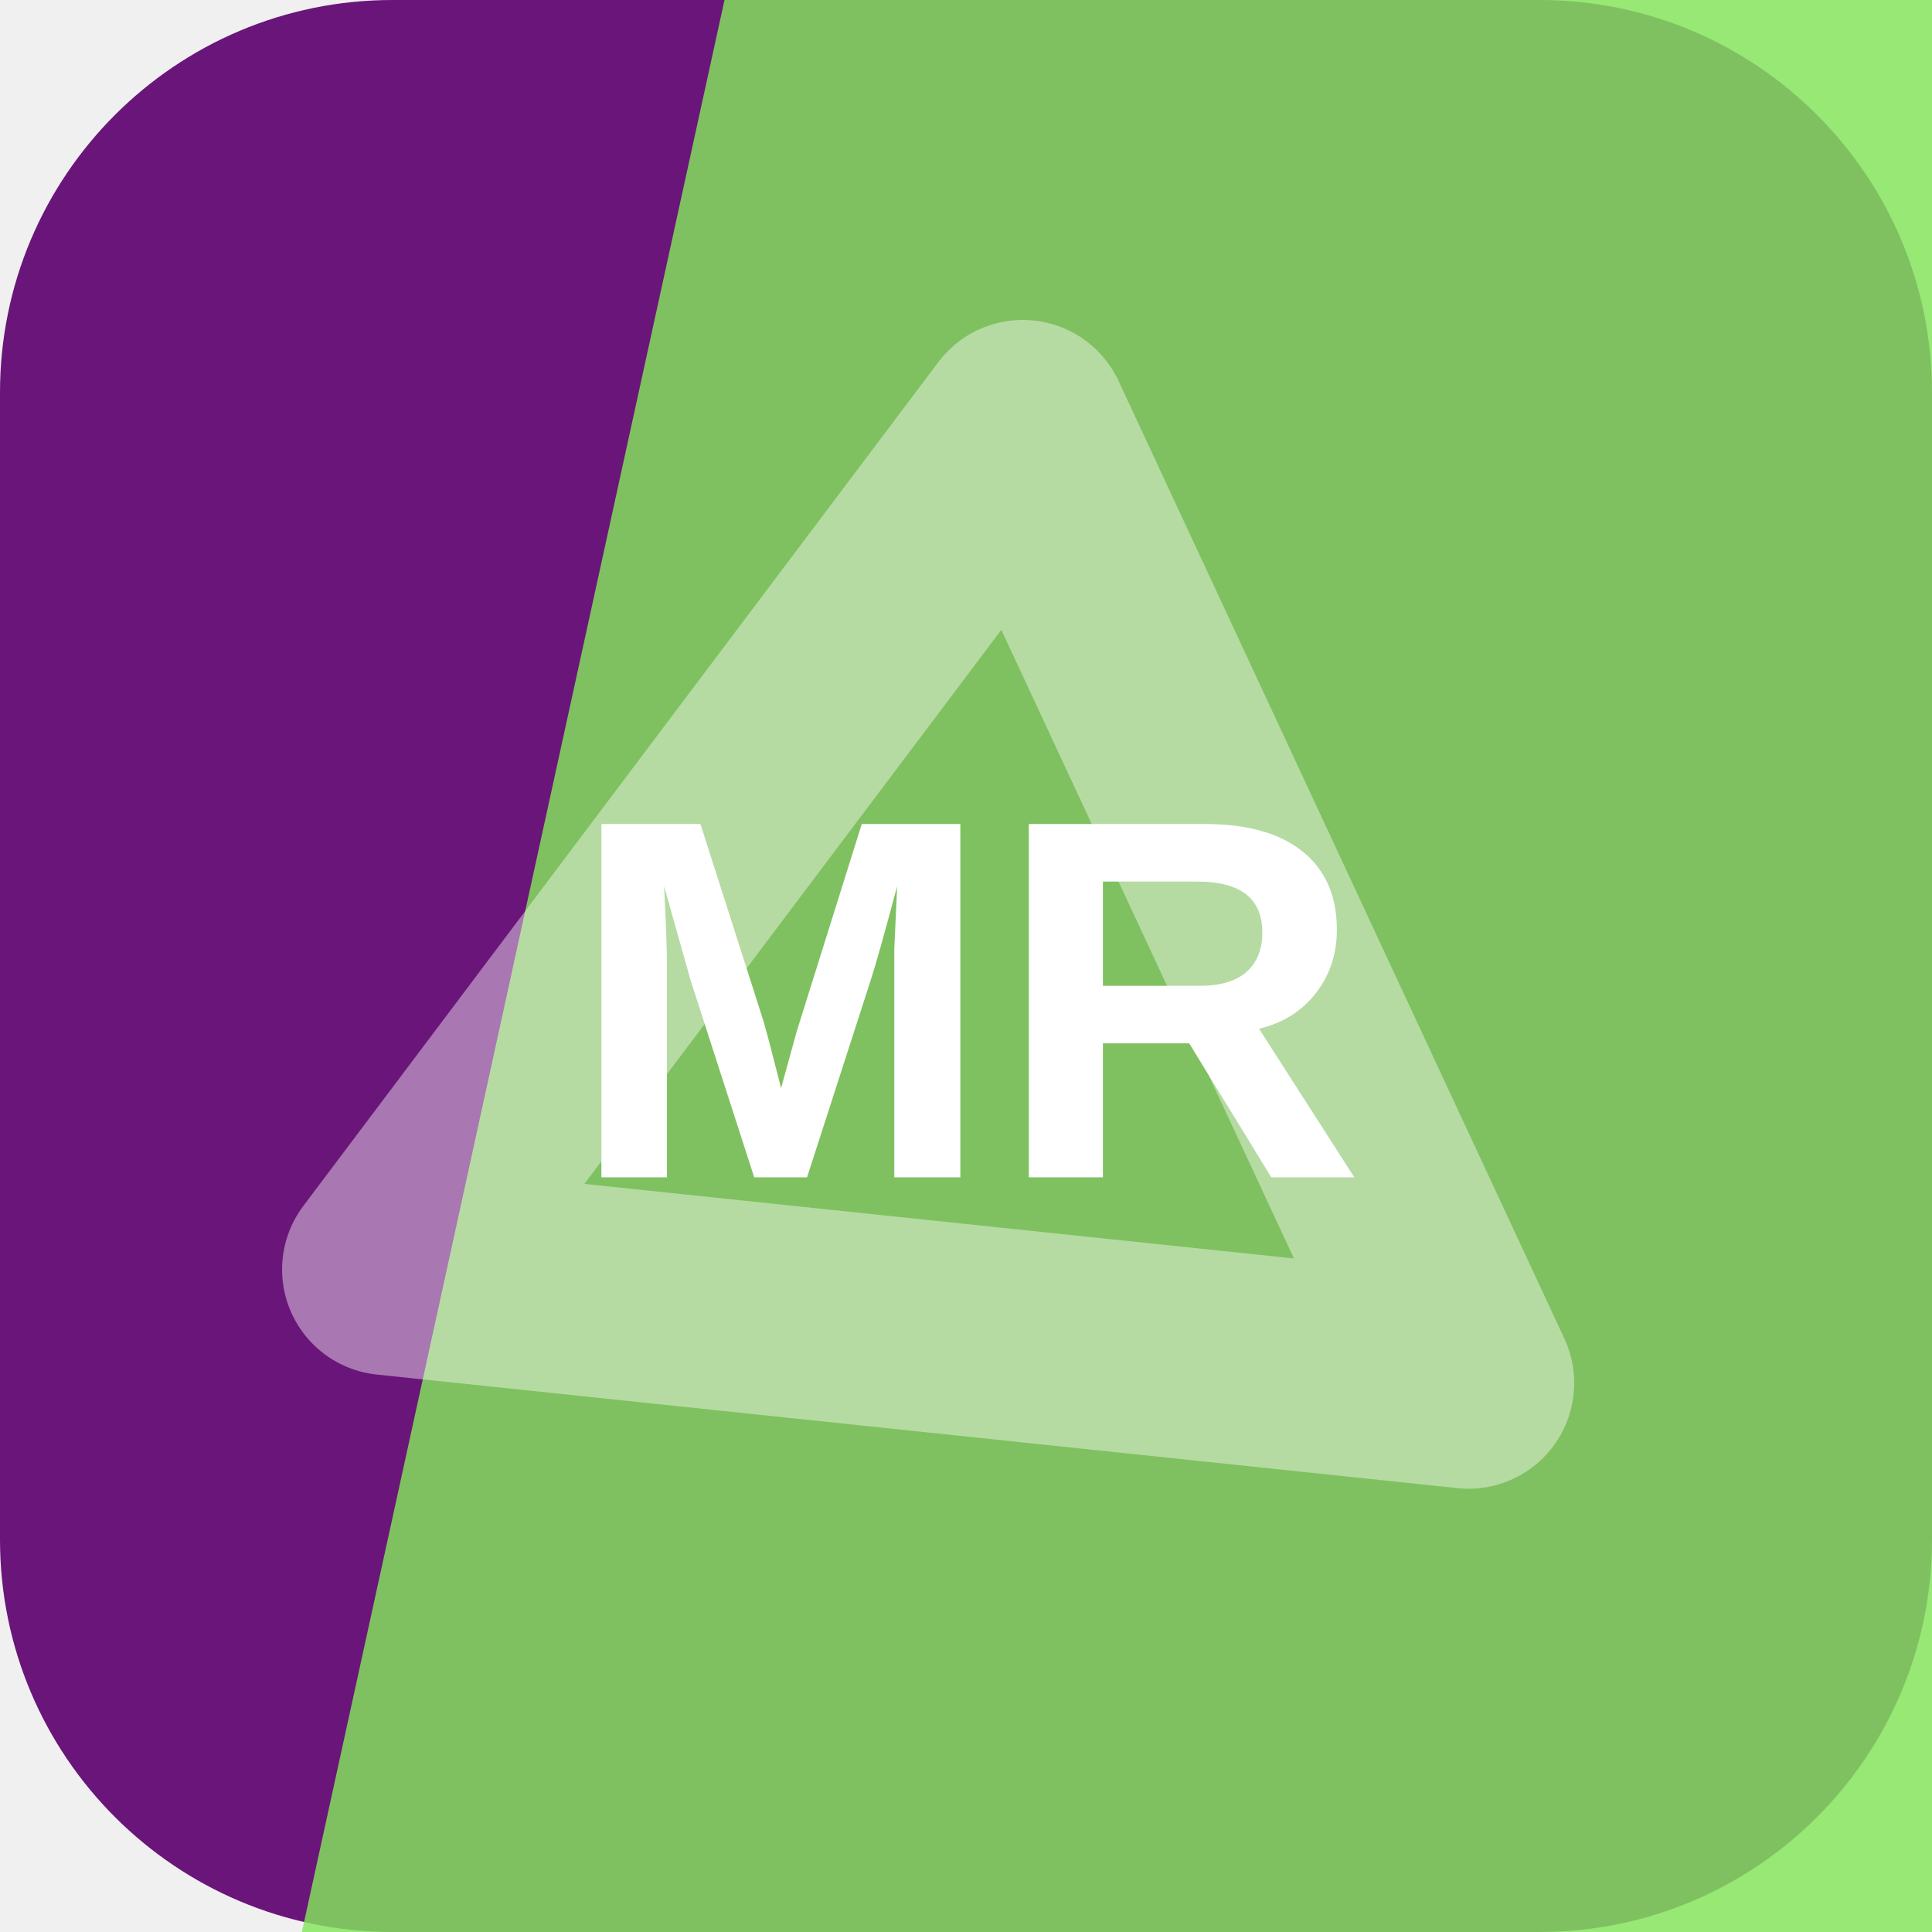
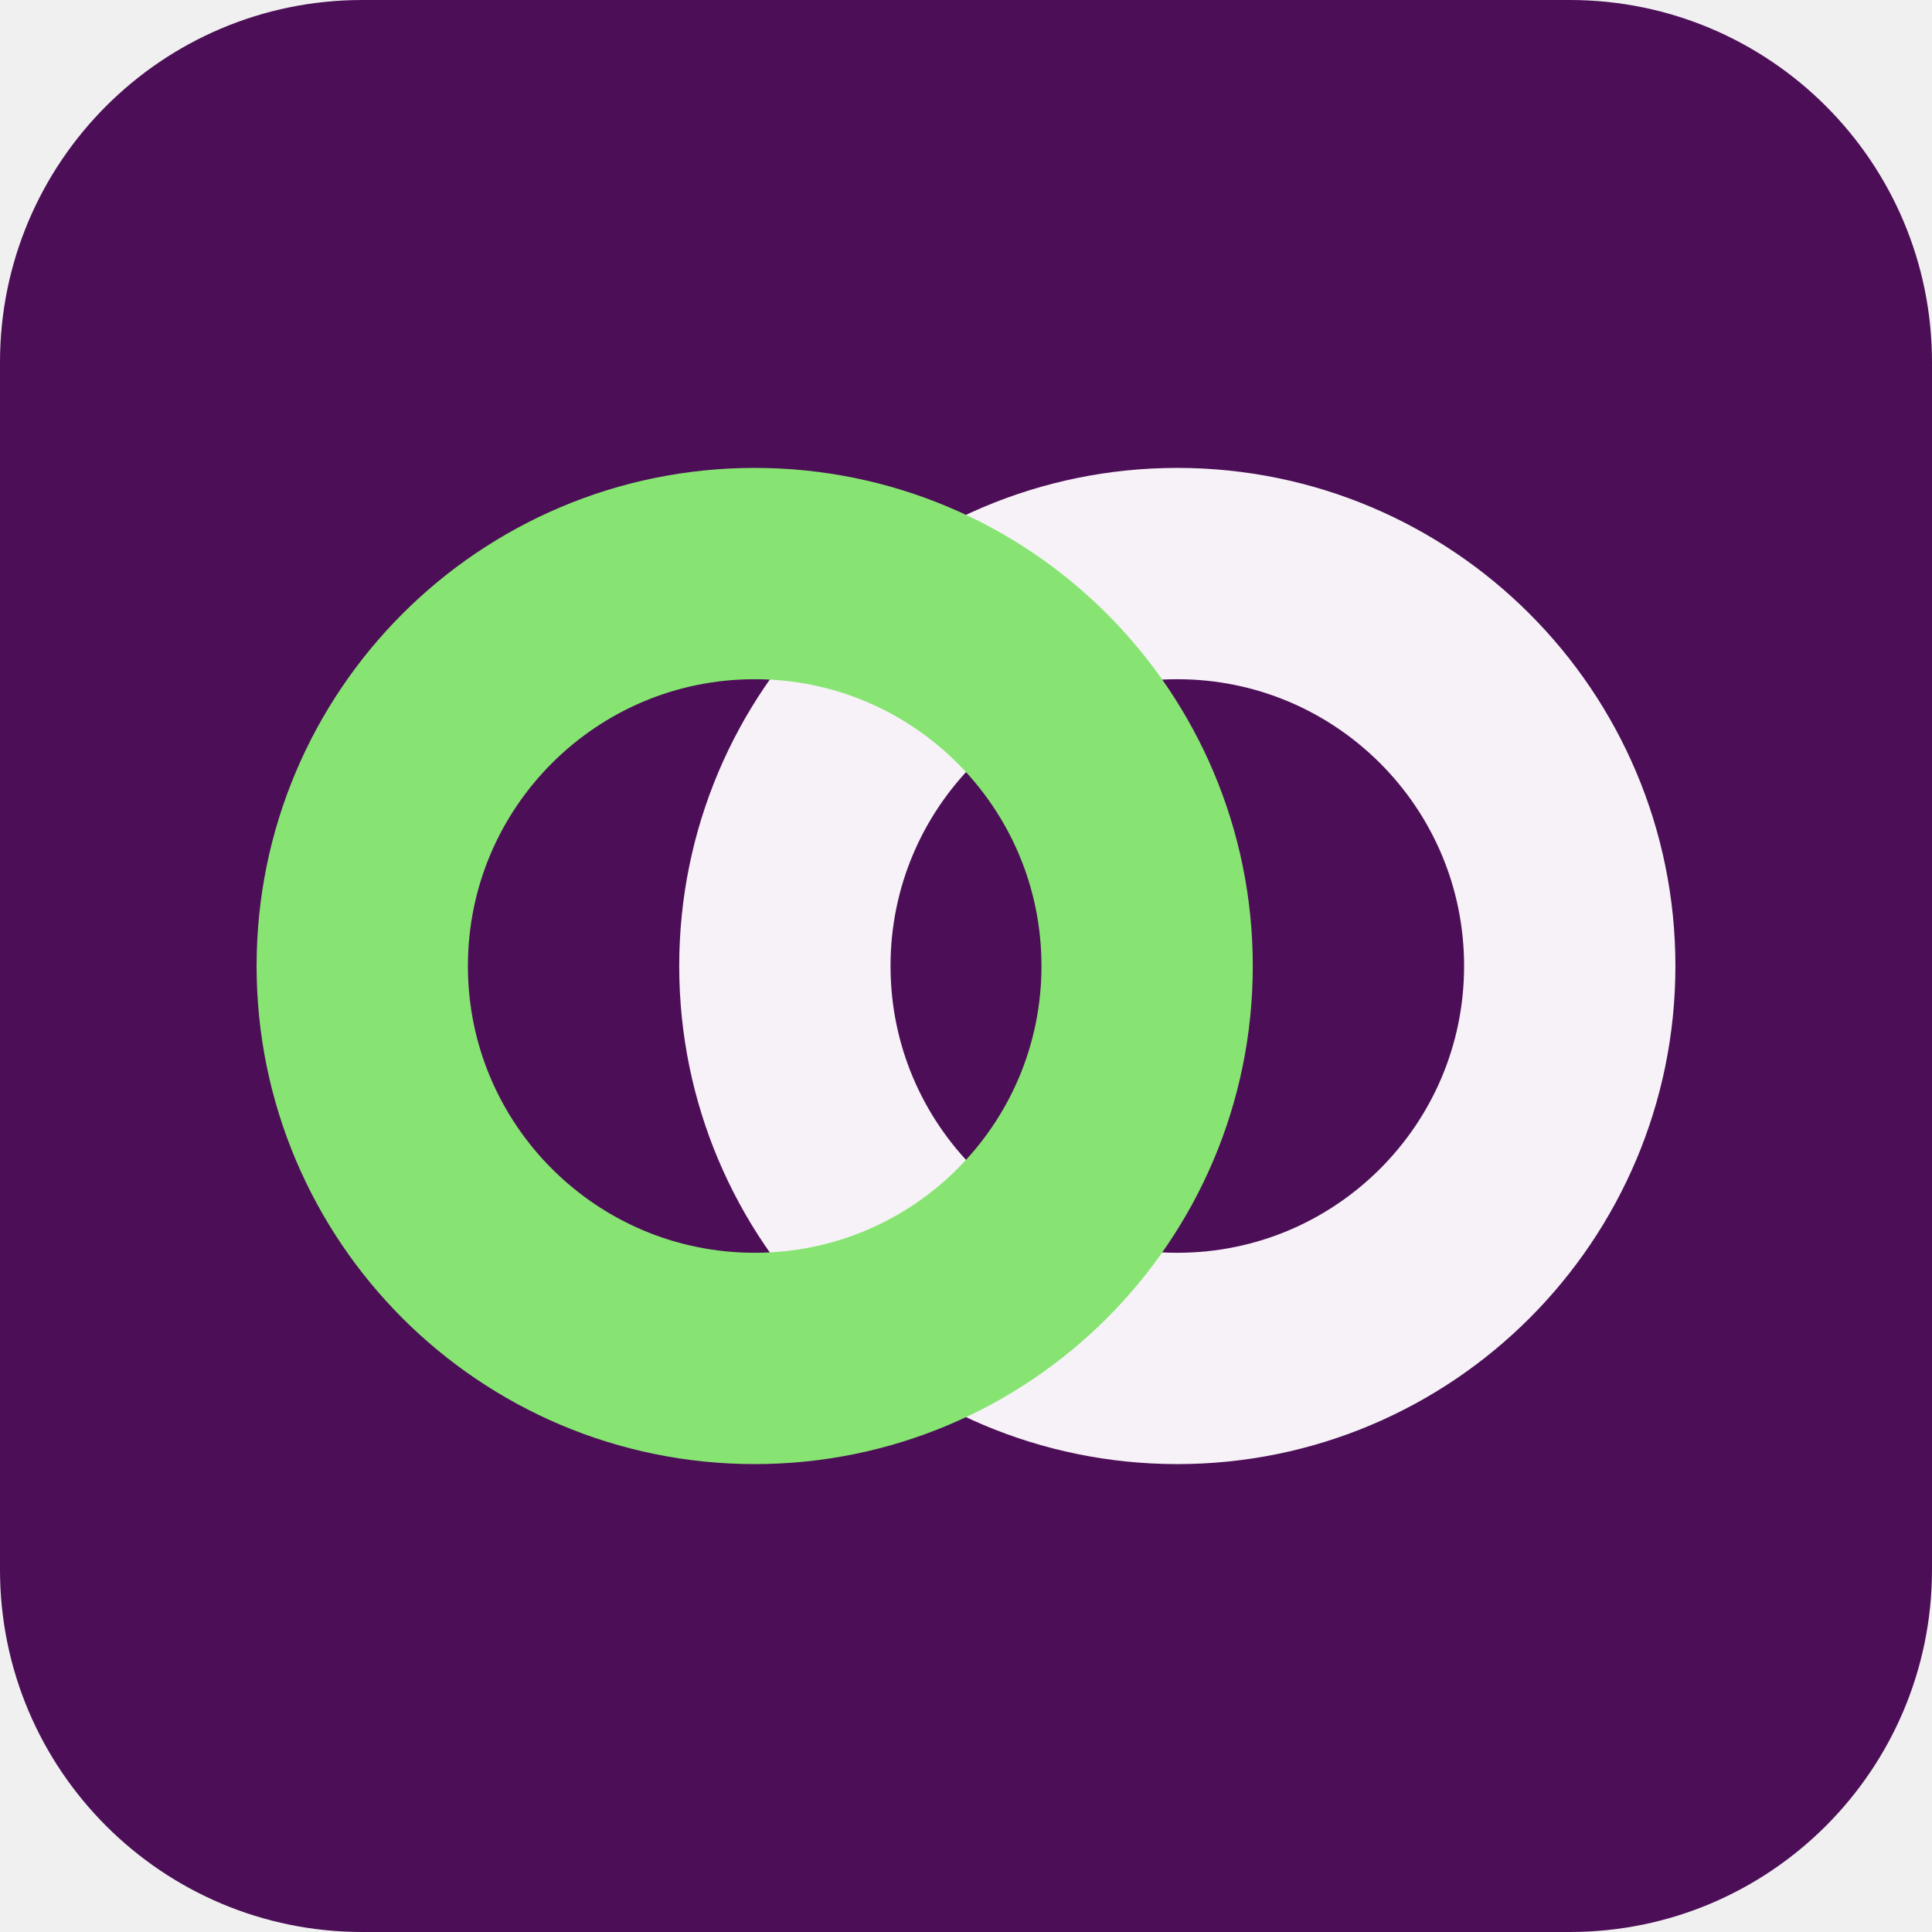
<svg xmlns="http://www.w3.org/2000/svg" width="64" height="64" viewBox="0 0 64 64" role="img">
-   <rect width="64" height="64" rx="13" fill="hsl(291 70% 28%)" />
-   <path d="M24 0h40v64H10Z" fill="hsl(102 75% 63%)" opacity="0.82" />
-   <g transform="rotate(186 32 32)" opacity="0.42">
-     <path d="M14 20h36L32 50Z" fill="none" stroke="#ffffff" stroke-width="7" stroke-linejoin="round" />
+   <rect width="64" height="64" rx="12" fill="hsl(291 70% 20%)" />
+   <g transform="rotate(180 32 32)">
+     <circle cx="25" cy="32" r="13" fill="none" stroke="hsl(291 24% 96%)" stroke-width="7" />
+     <circle cx="39" cy="32" r="13" fill="none" stroke="hsl(109 68% 67%)" stroke-width="7" />
  </g>
-   <text x="32" y="39" text-anchor="middle" fill="#ffffff" font-family="Arial,Helvetica,sans-serif" font-size="17" font-weight="700" letter-spacing="0">MR</text>
</svg>
